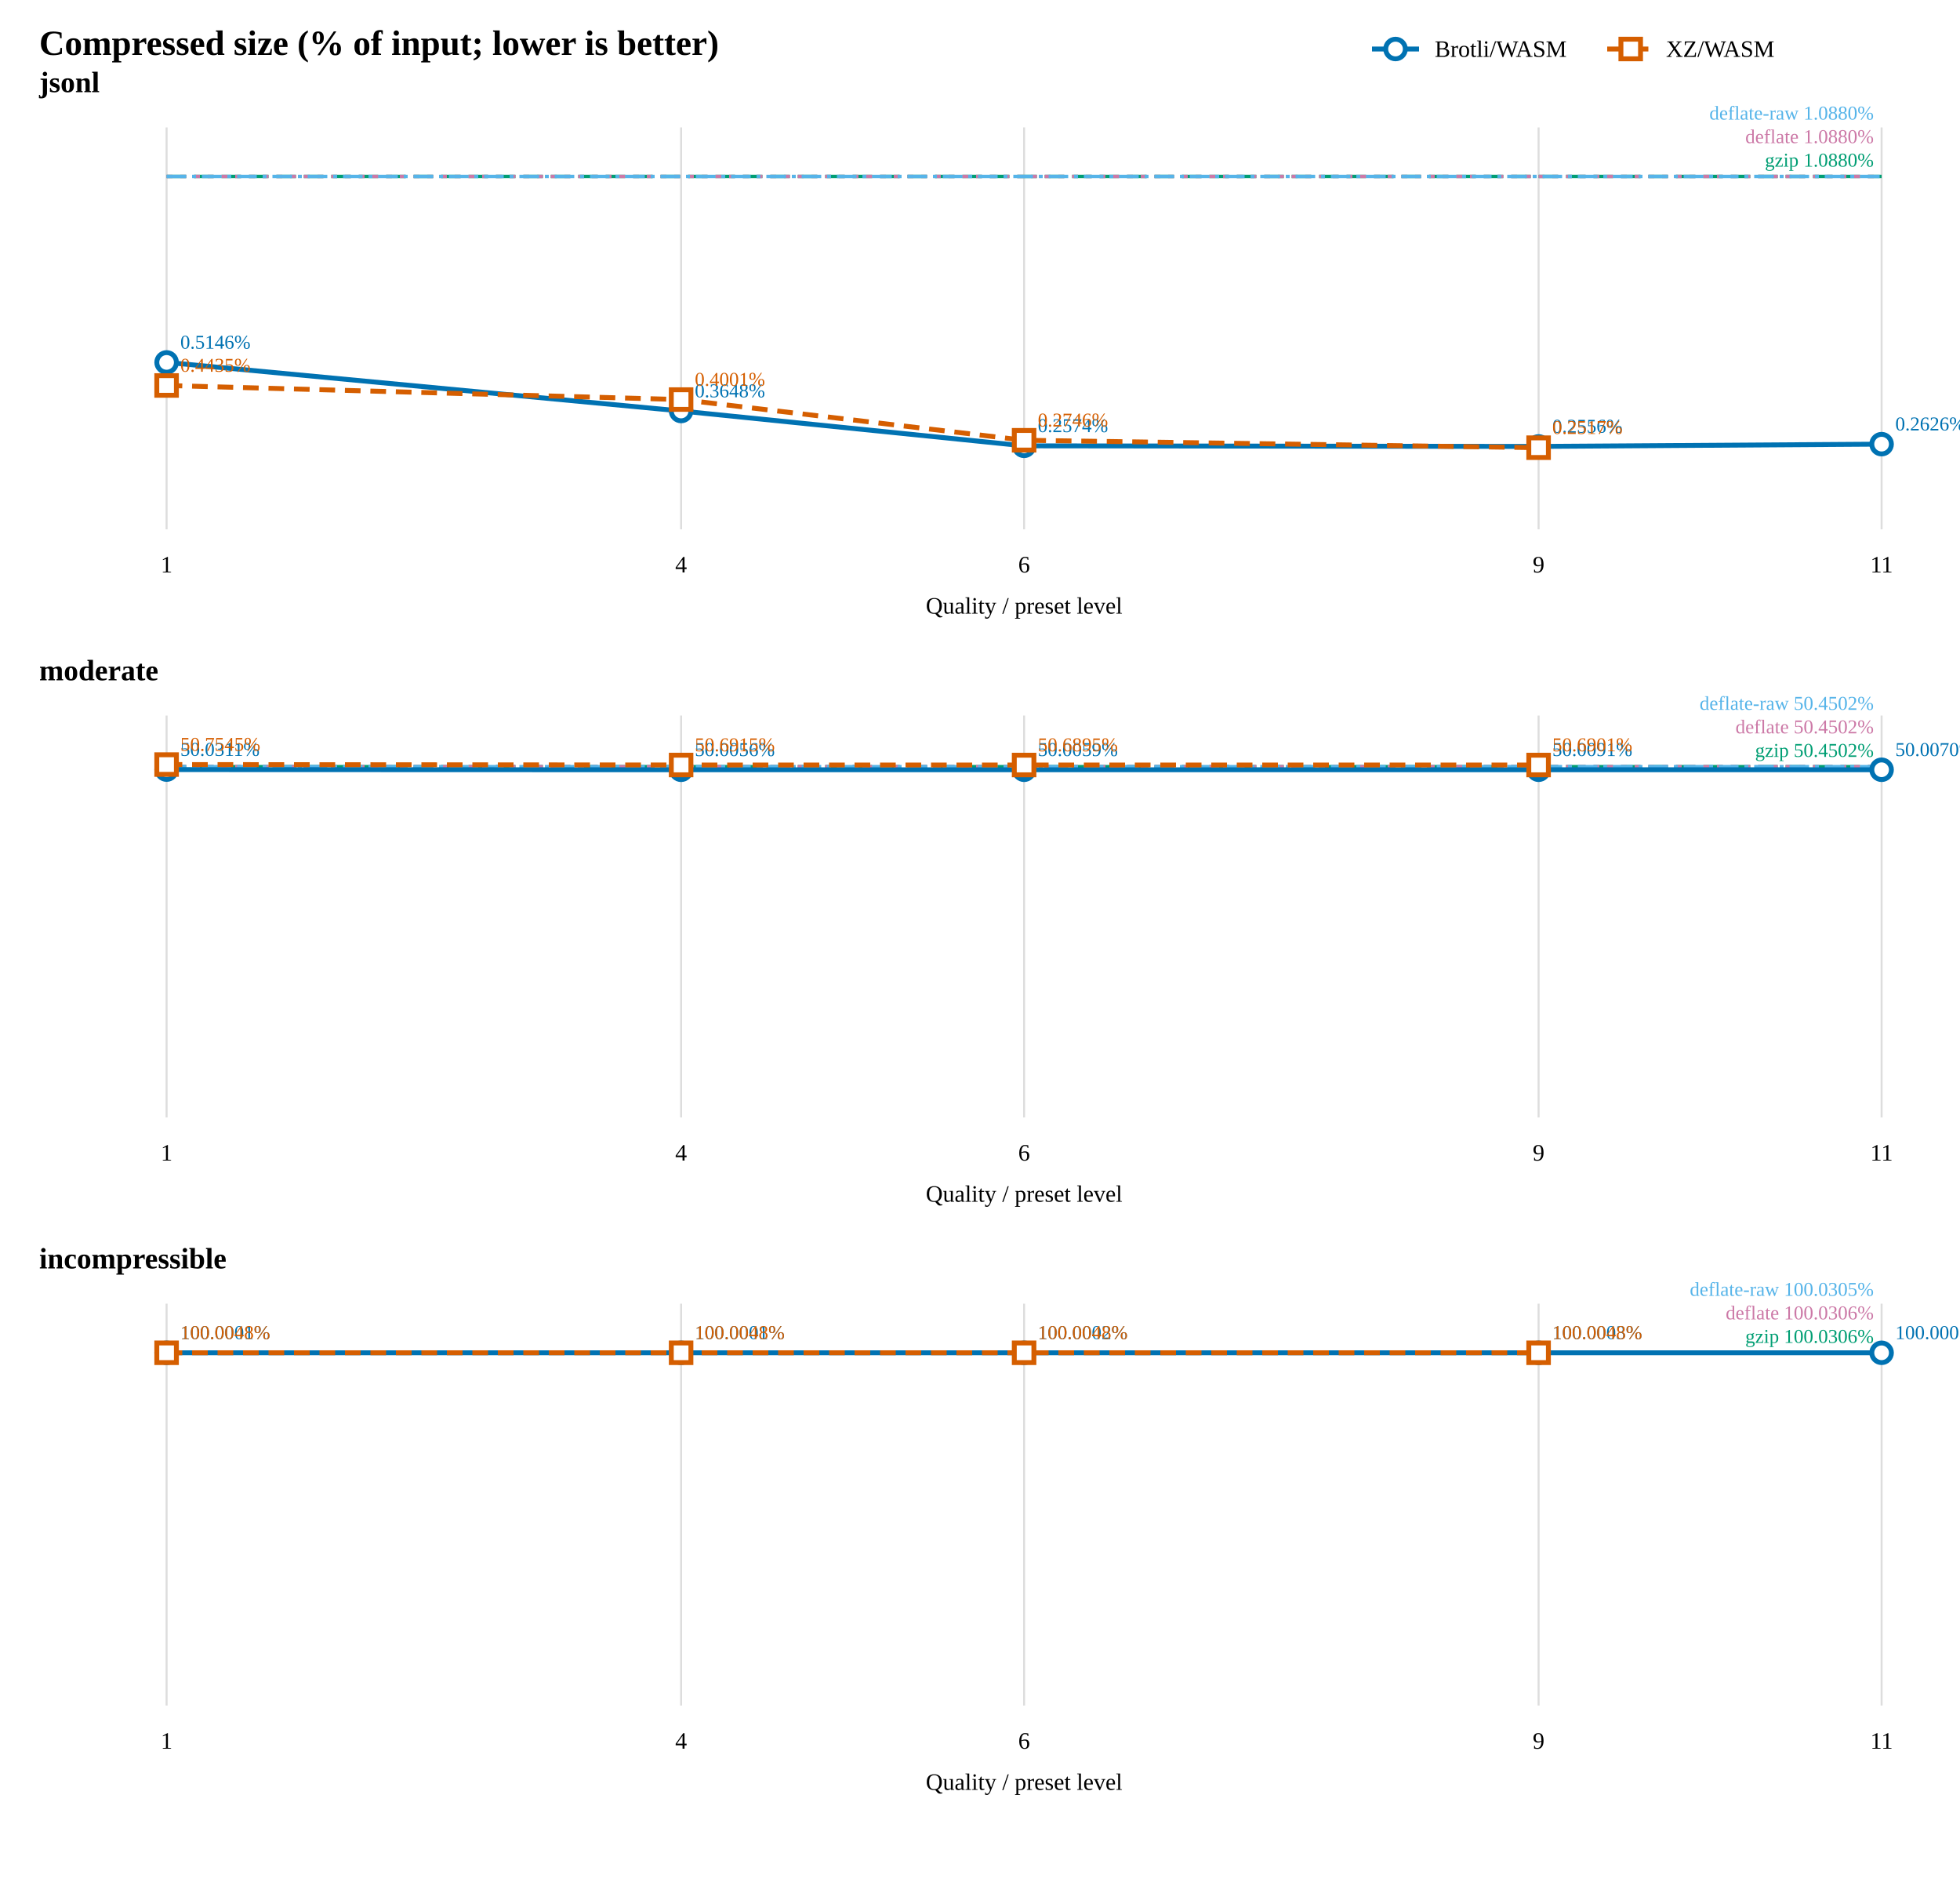
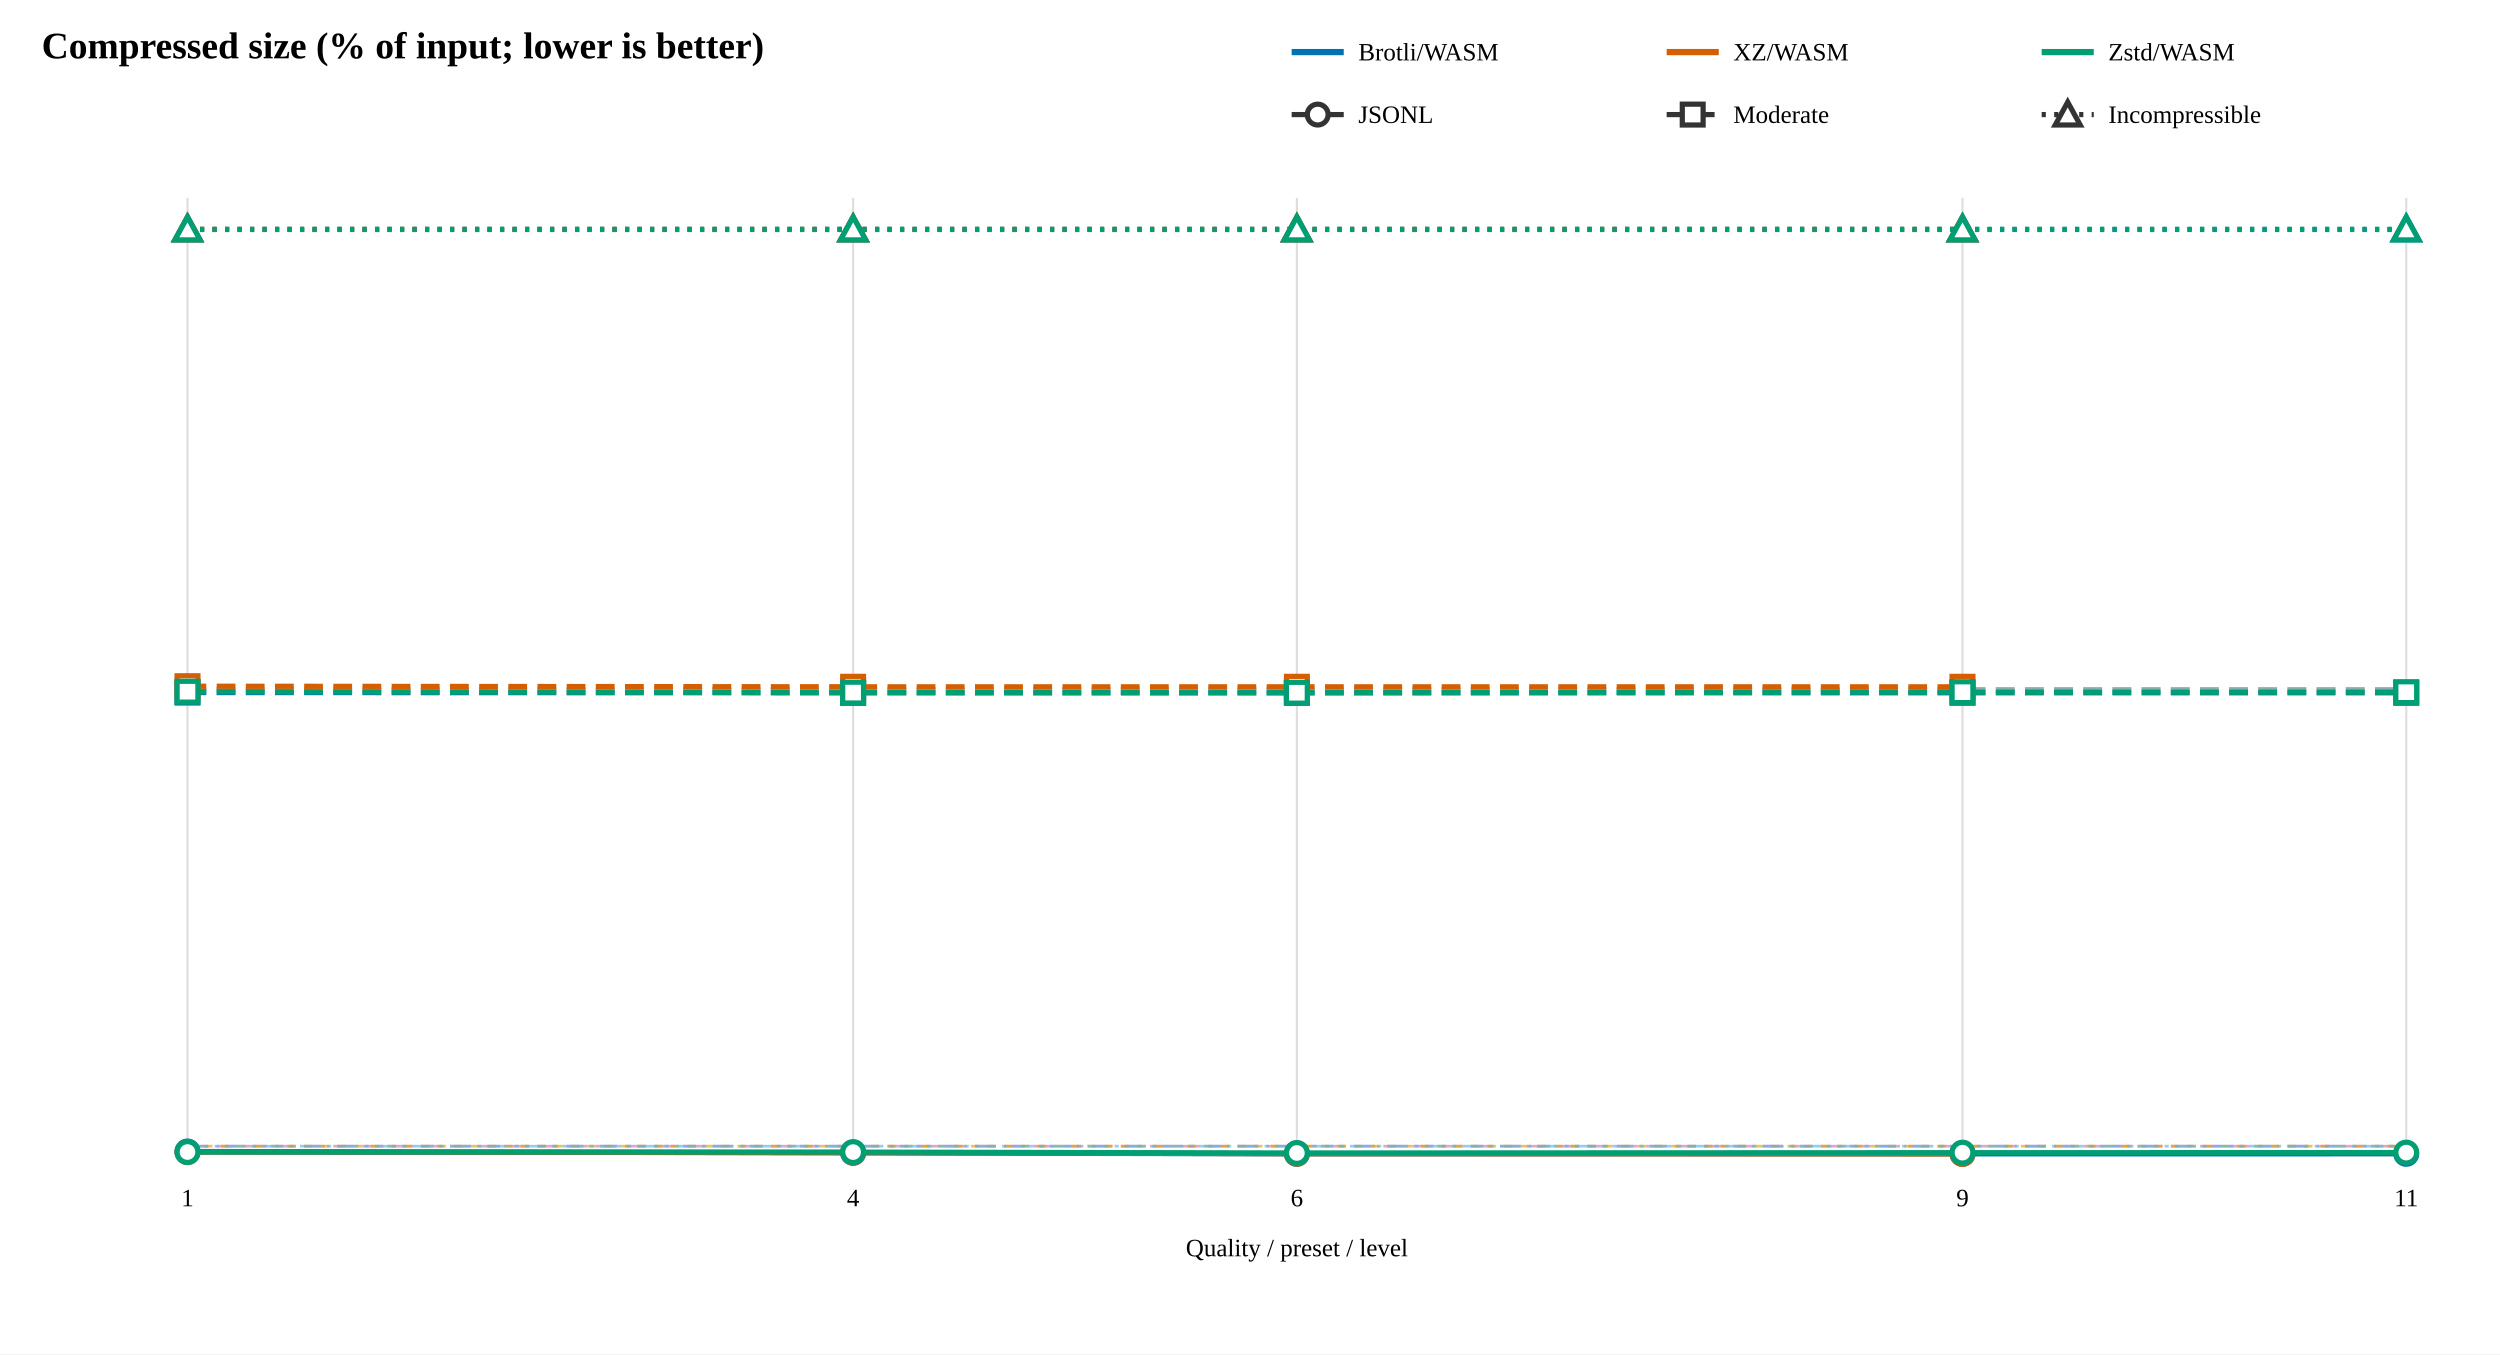
- <svg xmlns="http://www.w3.org/2000/svg" width="1000" height="960" viewBox="0 0 1000 960">
+ <svg xmlns="http://www.w3.org/2000/svg" width="1200" height="650" viewBox="0 0 1200 650">
  <rect width="100%" height="100%" fill="white" />
  <text x="20" y="28" font-size="18" font-weight="bold">Compressed size (% of input; lower is better)</text>
-   <line x1="700" y1="25" x2="724" y2="25" stroke="#0072B2" stroke-width="2.5" />
-   <circle cx="712" cy="25" r="5" fill="white" stroke="#0072B2" stroke-width="2.5" />
-   <text x="732" y="29" font-size="12">Brotli/WASM</text>
-   <line x1="820" y1="25" x2="844" y2="25" stroke="#D55E00" stroke-width="2.5" stroke-dasharray="8 5" />
-   <rect x="827" y="20" width="10" height="10" fill="white" stroke="#D55E00" stroke-width="2.5" />
-   <text x="850" y="29" font-size="12">XZ/WASM</text>
-   <text x="20" y="47" font-size="15" font-weight="bold">jsonl</text>
-   <line x1="85" y1="65" x2="85" y2="270" stroke="#ddd" />
-   <text x="85" y="292" text-anchor="middle" font-size="12">1</text>
-   <line x1="347.5" y1="65" x2="347.5" y2="270" stroke="#ddd" />
-   <text x="347.5" y="292" text-anchor="middle" font-size="12">4</text>
-   <line x1="522.5" y1="65" x2="522.5" y2="270" stroke="#ddd" />
-   <text x="522.5" y="292" text-anchor="middle" font-size="12">6</text>
-   <line x1="785" y1="65" x2="785" y2="270" stroke="#ddd" />
-   <text x="785" y="292" text-anchor="middle" font-size="12">9</text>
-   <line x1="960" y1="65" x2="960" y2="270" stroke="#ddd" />
-   <text x="960" y="292" text-anchor="middle" font-size="12">11</text>
-   <line x1="85" y1="90" x2="960" y2="90" stroke="#009E73" stroke-width="1.75" stroke-dasharray="10 4" />
-   <text x="956" y="85" text-anchor="end" font-size="10" fill="#009E73">gzip 1.0880%</text>
-   <line x1="85" y1="90.006" x2="960" y2="90.006" stroke="#CC79A7" stroke-width="1.75" stroke-dasharray="3 4" />
-   <text x="956" y="73.006" text-anchor="end" font-size="10" fill="#CC79A7">deflate 1.0880%</text>
-   <line x1="85" y1="90.009" x2="960" y2="90.009" stroke="#56B4E9" stroke-width="1.75" stroke-dasharray="10 3 2 3" />
-   <text x="956" y="61.009" text-anchor="end" font-size="10" fill="#56B4E9">deflate-raw 1.0880%</text>
-   <path d="M 85 184.859 L 347.5 209.65 L 522.5 227.418 L 785 227.722 L 960 226.555" fill="none" stroke="#0072B2" stroke-width="2.5" />
-   <circle cx="85" cy="184.859" r="5" fill="white" stroke="#0072B2" stroke-width="2.5" />
-   <text x="92" y="177.859" font-size="10" fill="#0072B2">0.5146%</text>
-   <circle cx="347.5" cy="209.65" r="5" fill="white" stroke="#0072B2" stroke-width="2.5" />
-   <text x="354.5" y="202.65" font-size="10" fill="#0072B2">0.3648%</text>
-   <circle cx="522.5" cy="227.418" r="5" fill="white" stroke="#0072B2" stroke-width="2.5" />
-   <text x="529.5" y="220.418" font-size="10" fill="#0072B2">0.2574%</text>
-   <circle cx="785" cy="227.722" r="5" fill="white" stroke="#0072B2" stroke-width="2.5" />
-   <text x="792" y="220.722" font-size="10" fill="#0072B2">0.2556%</text>
-   <circle cx="960" cy="226.555" r="5" fill="white" stroke="#0072B2" stroke-width="2.5" />
-   <text x="967" y="219.555" font-size="10" fill="#0072B2">0.2626%</text>
-   <path d="M 85 196.632 L 347.5 203.815 L 522.5 224.575 L 785 228.362" fill="none" stroke="#D55E00" stroke-width="2.5" stroke-dasharray="8 5" />
-   <rect x="80" y="191.632" width="10" height="10" fill="white" stroke="#D55E00" stroke-width="2.5" />
-   <text x="92" y="189.632" font-size="10" fill="#D55E00">0.4435%</text>
-   <rect x="342.5" y="198.815" width="10" height="10" fill="white" stroke="#D55E00" stroke-width="2.5" />
-   <text x="354.5" y="196.815" font-size="10" fill="#D55E00">0.4001%</text>
-   <rect x="517.5" y="219.575" width="10" height="10" fill="white" stroke="#D55E00" stroke-width="2.5" />
-   <text x="529.5" y="217.575" font-size="10" fill="#D55E00">0.2746%</text>
-   <rect x="780" y="223.362" width="10" height="10" fill="white" stroke="#D55E00" stroke-width="2.5" />
-   <text x="792" y="221.362" font-size="10" fill="#D55E00">0.2517%</text>
-   <text x="522.5" y="313" text-anchor="middle" font-size="12">Quality / preset level</text>
-   <text x="20" y="347" font-size="15" font-weight="bold">moderate</text>
-   <line x1="85" y1="365" x2="85" y2="570" stroke="#ddd" />
-   <text x="85" y="592" text-anchor="middle" font-size="12">1</text>
-   <line x1="347.5" y1="365" x2="347.5" y2="570" stroke="#ddd" />
-   <text x="347.5" y="592" text-anchor="middle" font-size="12">4</text>
-   <line x1="522.5" y1="365" x2="522.5" y2="570" stroke="#ddd" />
-   <text x="522.5" y="592" text-anchor="middle" font-size="12">6</text>
-   <line x1="785" y1="365" x2="785" y2="570" stroke="#ddd" />
-   <text x="785" y="592" text-anchor="middle" font-size="12">9</text>
-   <line x1="960" y1="365" x2="960" y2="570" stroke="#ddd" />
-   <text x="960" y="592" text-anchor="middle" font-size="12">11</text>
-   <line x1="85" y1="391.079" x2="960" y2="391.079" stroke="#009E73" stroke-width="1.75" stroke-dasharray="10 4" />
-   <text x="956" y="386.079" text-anchor="end" font-size="10" fill="#009E73">gzip 50.4502%</text>
-   <line x1="85" y1="391.079" x2="960" y2="391.079" stroke="#CC79A7" stroke-width="1.75" stroke-dasharray="3 4" />
-   <text x="956" y="374.079" text-anchor="end" font-size="10" fill="#CC79A7">deflate 50.4502%</text>
-   <line x1="85" y1="391.079" x2="960" y2="391.079" stroke="#56B4E9" stroke-width="1.75" stroke-dasharray="10 3 2 3" />
-   <text x="956" y="362.079" text-anchor="end" font-size="10" fill="#56B4E9">deflate-raw 50.4502%</text>
-   <path d="M 85 392.565 L 347.5 392.656 L 522.5 392.655 L 785 392.643 L 960 392.651" fill="none" stroke="#0072B2" stroke-width="2.5" />
-   <circle cx="85" cy="392.565" r="5" fill="white" stroke="#0072B2" stroke-width="2.5" />
-   <text x="92" y="385.565" font-size="10" fill="#0072B2">50.0311%</text>
-   <circle cx="347.5" cy="392.656" r="5" fill="white" stroke="#0072B2" stroke-width="2.5" />
-   <text x="354.5" y="385.656" font-size="10" fill="#0072B2">50.0056%</text>
-   <circle cx="522.5" cy="392.655" r="5" fill="white" stroke="#0072B2" stroke-width="2.5" />
-   <text x="529.5" y="385.655" font-size="10" fill="#0072B2">50.0059%</text>
-   <circle cx="785" cy="392.643" r="5" fill="white" stroke="#0072B2" stroke-width="2.5" />
-   <text x="792" y="385.643" font-size="10" fill="#0072B2">50.0091%</text>
-   <circle cx="960" cy="392.651" r="5" fill="white" stroke="#0072B2" stroke-width="2.5" />
-   <text x="967" y="385.651" font-size="10" fill="#0072B2">50.0070%</text>
-   <path d="M 85 390 L 347.5 390.223 L 522.5 390.23 L 785 390.228" fill="none" stroke="#D55E00" stroke-width="2.5" stroke-dasharray="8 5" />
-   <rect x="80" y="385" width="10" height="10" fill="white" stroke="#D55E00" stroke-width="2.5" />
-   <text x="92" y="383" font-size="10" fill="#D55E00">50.7545%</text>
-   <rect x="342.5" y="385.223" width="10" height="10" fill="white" stroke="#D55E00" stroke-width="2.5" />
-   <text x="354.5" y="383.223" font-size="10" fill="#D55E00">50.6915%</text>
-   <rect x="517.5" y="385.23" width="10" height="10" fill="white" stroke="#D55E00" stroke-width="2.5" />
-   <text x="529.5" y="383.23" font-size="10" fill="#D55E00">50.6895%</text>
-   <rect x="780" y="385.228" width="10" height="10" fill="white" stroke="#D55E00" stroke-width="2.5" />
-   <text x="792" y="383.228" font-size="10" fill="#D55E00">50.6901%</text>
-   <text x="522.5" y="613" text-anchor="middle" font-size="12">Quality / preset level</text>
-   <text x="20" y="647" font-size="15" font-weight="bold">incompressible</text>
-   <line x1="85" y1="665" x2="85" y2="870" stroke="#ddd" />
-   <text x="85" y="892" text-anchor="middle" font-size="12">1</text>
-   <line x1="347.5" y1="665" x2="347.5" y2="870" stroke="#ddd" />
-   <text x="347.5" y="892" text-anchor="middle" font-size="12">4</text>
-   <line x1="522.5" y1="665" x2="522.5" y2="870" stroke="#ddd" />
-   <text x="522.5" y="892" text-anchor="middle" font-size="12">6</text>
-   <line x1="785" y1="665" x2="785" y2="870" stroke="#ddd" />
-   <text x="785" y="892" text-anchor="middle" font-size="12">9</text>
-   <line x1="960" y1="665" x2="960" y2="870" stroke="#ddd" />
-   <text x="960" y="892" text-anchor="middle" font-size="12">11</text>
-   <line x1="85" y1="690" x2="960" y2="690" stroke="#009E73" stroke-width="1.75" stroke-dasharray="10 4" />
-   <text x="956" y="685" text-anchor="end" font-size="10" fill="#009E73">gzip 100.0306%</text>
-   <line x1="85" y1="690" x2="960" y2="690" stroke="#CC79A7" stroke-width="1.75" stroke-dasharray="3 4" />
-   <text x="956" y="673" text-anchor="end" font-size="10" fill="#CC79A7">deflate 100.0306%</text>
-   <line x1="85" y1="690" x2="960" y2="690" stroke="#56B4E9" stroke-width="1.75" stroke-dasharray="10 3 2 3" />
-   <text x="956" y="661" text-anchor="end" font-size="10" fill="#56B4E9">deflate-raw 100.0305%</text>
-   <path d="M 85 690.055 L 347.5 690.055 L 522.5 690.055 L 785 690.055 L 960 690.054" fill="none" stroke="#0072B2" stroke-width="2.5" />
-   <circle cx="85" cy="690.055" r="5" fill="white" stroke="#0072B2" stroke-width="2.5" />
-   <text x="92" y="683.055" font-size="10" fill="#0072B2">100.0001%</text>
-   <circle cx="347.5" cy="690.055" r="5" fill="white" stroke="#0072B2" stroke-width="2.5" />
-   <text x="354.5" y="683.055" font-size="10" fill="#0072B2">100.0001%</text>
-   <circle cx="522.5" cy="690.055" r="5" fill="white" stroke="#0072B2" stroke-width="2.5" />
-   <text x="529.5" y="683.055" font-size="10" fill="#0072B2">100.0002%</text>
-   <circle cx="785" cy="690.055" r="5" fill="white" stroke="#0072B2" stroke-width="2.5" />
-   <text x="792" y="683.055" font-size="10" fill="#0072B2">100.0003%</text>
-   <circle cx="960" cy="690.054" r="5" fill="white" stroke="#0072B2" stroke-width="2.5" />
-   <text x="967" y="683.054" font-size="10" fill="#0072B2">100.0003%</text>
-   <path d="M 85 690.046 L 347.5 690.046 L 522.5 690.046 L 785 690.046" fill="none" stroke="#D55E00" stroke-width="2.5" stroke-dasharray="8 5" />
-   <rect x="80" y="685.046" width="10" height="10" fill="white" stroke="#D55E00" stroke-width="2.5" />
-   <text x="92" y="683.046" font-size="10" fill="#D55E00">100.0048%</text>
-   <rect x="342.5" y="685.046" width="10" height="10" fill="white" stroke="#D55E00" stroke-width="2.5" />
-   <text x="354.5" y="683.046" font-size="10" fill="#D55E00">100.0048%</text>
-   <rect x="517.5" y="685.046" width="10" height="10" fill="white" stroke="#D55E00" stroke-width="2.5" />
-   <text x="529.5" y="683.046" font-size="10" fill="#D55E00">100.0048%</text>
-   <rect x="780" y="685.046" width="10" height="10" fill="white" stroke="#D55E00" stroke-width="2.5" />
-   <text x="792" y="683.046" font-size="10" fill="#D55E00">100.0048%</text>
-   <text x="522.5" y="913" text-anchor="middle" font-size="12">Quality / preset level</text>
+   <line x1="620" y1="25" x2="645" y2="25" stroke="#0072B2" stroke-width="3" />
+   <text x="652" y="29" font-size="12">Brotli/WASM</text>
+   <line x1="800" y1="25" x2="825" y2="25" stroke="#D55E00" stroke-width="3" />
+   <text x="832" y="29" font-size="12">XZ/WASM</text>
+   <line x1="980" y1="25" x2="1005" y2="25" stroke="#009E73" stroke-width="3" />
+   <text x="1012" y="29" font-size="12">Zstd/WASM</text>
+   <line x1="620" y1="55" x2="645" y2="55" stroke="#333" stroke-width="2.5" />
+   <circle cx="632.5" cy="55" r="5" fill="white" stroke="#333" stroke-width="2.5" />
+   <text x="652" y="59" font-size="12">JSONL</text>
+   <line x1="800" y1="55" x2="825" y2="55" stroke="#333" stroke-width="2.5" stroke-dasharray="9 5" />
+   <rect x="807.5" y="50" width="10" height="10" fill="white" stroke="#333" stroke-width="2.5" />
+   <text x="832" y="59" font-size="12">Moderate</text>
+   <line x1="980" y1="55" x2="1005" y2="55" stroke="#333" stroke-width="2.5" stroke-dasharray="2 4" />
+   <path d="M 992.5 49 L 998.5 60 L 986.5 60 Z" fill="white" stroke="#333" stroke-width="2.5" />
+   <text x="1012" y="59" font-size="12">Incompressible</text>
+   <line x1="90" y1="95" x2="90" y2="555" stroke="#ddd" />
+   <text x="90" y="579" text-anchor="middle" font-size="12">1</text>
+   <line x1="409.5" y1="95" x2="409.5" y2="555" stroke="#ddd" />
+   <text x="409.5" y="579" text-anchor="middle" font-size="12">4</text>
+   <line x1="622.5" y1="95" x2="622.5" y2="555" stroke="#ddd" />
+   <text x="622.5" y="579" text-anchor="middle" font-size="12">6</text>
+   <line x1="942" y1="95" x2="942" y2="555" stroke="#ddd" />
+   <text x="942" y="579" text-anchor="middle" font-size="12">9</text>
+   <line x1="1155" y1="95" x2="1155" y2="555" stroke="#ddd" />
+   <text x="1155" y="579" text-anchor="middle" font-size="12">11</text>
+   <line x1="90" y1="550.16" x2="1155" y2="550.16" stroke="#CC79A7" stroke-width="1.3" stroke-dasharray="10 4" opacity="0.65" />
+   <line x1="90" y1="330.565" x2="1155" y2="330.565" stroke="#CC79A7" stroke-width="1.3" stroke-dasharray="9 5" opacity="0.65" />
+   <line x1="90" y1="110" x2="1155" y2="110" stroke="#CC79A7" stroke-width="1.3" stroke-dasharray="2 4" opacity="0.65" />
+   <line x1="90" y1="550.16" x2="1155" y2="550.16" stroke="#E69F00" stroke-width="1.3" stroke-dasharray="4 4" opacity="0.65" />
+   <line x1="90" y1="330.565" x2="1155" y2="330.565" stroke="#E69F00" stroke-width="1.3" stroke-dasharray="9 5" opacity="0.65" />
+   <line x1="90" y1="110" x2="1155" y2="110" stroke="#E69F00" stroke-width="1.3" stroke-dasharray="2 4" opacity="0.65" />
+   <line x1="90" y1="550.16" x2="1155" y2="550.16" stroke="#56B4E9" stroke-width="1.3" stroke-dasharray="10 3 2 3" opacity="0.65" />
+   <line x1="90" y1="330.565" x2="1155" y2="330.565" stroke="#56B4E9" stroke-width="1.3" stroke-dasharray="9 5" opacity="0.65" />
+   <line x1="90" y1="110" x2="1155" y2="110" stroke="#56B4E9" stroke-width="1.3" stroke-dasharray="2 4" opacity="0.65" />
+   <path d="M 90 552.711 L 409.5 553.377 L 622.5 553.855 L 942 553.863 L 1155 553.832" fill="none" stroke="#0072B2" stroke-width="2.5" />
+   <circle cx="90" cy="552.711" r="5" fill="white" stroke="#0072B2" stroke-width="2.5" />
+   <circle cx="409.5" cy="553.377" r="5" fill="white" stroke="#0072B2" stroke-width="2.5" />
+   <circle cx="622.5" cy="553.855" r="5" fill="white" stroke="#0072B2" stroke-width="2.5" />
+   <circle cx="942" cy="553.863" r="5" fill="white" stroke="#0072B2" stroke-width="2.5" />
+   <circle cx="1155" cy="553.832" r="5" fill="white" stroke="#0072B2" stroke-width="2.5" />
+   <path d="M 90 332.43 L 409.5 332.543 L 622.5 332.542 L 942 332.527 L 1155 332.537" fill="none" stroke="#0072B2" stroke-width="2.5" stroke-dasharray="9 5" />
+   <rect x="85" y="327.43" width="10" height="10" fill="white" stroke="#0072B2" stroke-width="2.5" />
+   <rect x="404.5" y="327.543" width="10" height="10" fill="white" stroke="#0072B2" stroke-width="2.5" />
+   <rect x="617.5" y="327.542" width="10" height="10" fill="white" stroke="#0072B2" stroke-width="2.5" />
+   <rect x="937" y="327.527" width="10" height="10" fill="white" stroke="#0072B2" stroke-width="2.5" />
+   <rect x="1150" y="327.537" width="10" height="10" fill="white" stroke="#0072B2" stroke-width="2.5" />
+   <path d="M 90 110.136 L 409.5 110.136 L 622.5 110.135 L 942 110.135 L 1155 110.135" fill="none" stroke="#0072B2" stroke-width="2.5" stroke-dasharray="2 4" />
+   <path d="M 90 104.136 L 96 115.136 L 84 115.136 Z" fill="white" stroke="#0072B2" stroke-width="2.5" />
+   <path d="M 409.5 104.136 L 415.5 115.136 L 403.5 115.136 Z" fill="white" stroke="#0072B2" stroke-width="2.5" />
+   <path d="M 622.5 104.135 L 628.5 115.135 L 616.5 115.135 Z" fill="white" stroke="#0072B2" stroke-width="2.5" />
+   <path d="M 942 104.135 L 948 115.135 L 936 115.135 Z" fill="white" stroke="#0072B2" stroke-width="2.5" />
+   <path d="M 1155 104.135 L 1161 115.135 L 1149 115.135 Z" fill="white" stroke="#0072B2" stroke-width="2.5" />
+   <path d="M 90 553.027 L 409.5 553.22 L 622.5 553.778 L 942 553.879" fill="none" stroke="#D55E00" stroke-width="2.5" />
+   <circle cx="90" cy="553.027" r="5" fill="white" stroke="#D55E00" stroke-width="2.5" />
+   <circle cx="409.5" cy="553.22" r="5" fill="white" stroke="#D55E00" stroke-width="2.5" />
+   <circle cx="622.5" cy="553.778" r="5" fill="white" stroke="#D55E00" stroke-width="2.5" />
+   <circle cx="942" cy="553.879" r="5" fill="white" stroke="#D55E00" stroke-width="2.5" />
+   <path d="M 90 329.374 L 409.5 329.651 L 622.5 329.653 L 942 329.653" fill="none" stroke="#D55E00" stroke-width="2.5" stroke-dasharray="9 5" />
+   <rect x="85" y="324.374" width="10" height="10" fill="white" stroke="#D55E00" stroke-width="2.5" />
+   <rect x="404.5" y="324.651" width="10" height="10" fill="white" stroke="#D55E00" stroke-width="2.5" />
+   <rect x="617.5" y="324.653" width="10" height="10" fill="white" stroke="#D55E00" stroke-width="2.5" />
+   <rect x="937" y="324.653" width="10" height="10" fill="white" stroke="#D55E00" stroke-width="2.5" />
+   <path d="M 90 110.115 L 409.5 110.115 L 622.5 110.115 L 942 110.115" fill="none" stroke="#D55E00" stroke-width="2.5" stroke-dasharray="2 4" />
+   <path d="M 90 104.115 L 96 115.115 L 84 115.115 Z" fill="white" stroke="#D55E00" stroke-width="2.5" />
+   <path d="M 409.5 104.115 L 415.5 115.115 L 403.5 115.115 Z" fill="white" stroke="#D55E00" stroke-width="2.5" />
+   <path d="M 622.5 104.115 L 628.5 115.115 L 616.5 115.115 Z" fill="white" stroke="#D55E00" stroke-width="2.5" />
+   <path d="M 942 104.115 L 948 115.115 L 936 115.115 Z" fill="white" stroke="#D55E00" stroke-width="2.5" />
+   <path d="M 90 552.976 L 409.5 553 L 622.5 553.429 L 942 553.277 L 1155 553.252" fill="none" stroke="#009E73" stroke-width="2.5" />
+   <circle cx="90" cy="552.976" r="5" fill="white" stroke="#009E73" stroke-width="2.5" />
+   <circle cx="409.5" cy="553" r="5" fill="white" stroke="#009E73" stroke-width="2.5" />
+   <circle cx="622.5" cy="553.429" r="5" fill="white" stroke="#009E73" stroke-width="2.5" />
+   <circle cx="942" cy="553.277" r="5" fill="white" stroke="#009E73" stroke-width="2.5" />
+   <circle cx="1155" cy="553.252" r="5" fill="white" stroke="#009E73" stroke-width="2.5" />
+   <path d="M 90 332.019 L 409.5 332.447 L 622.5 332.516 L 942 332.256 L 1155 332.256" fill="none" stroke="#009E73" stroke-width="2.5" stroke-dasharray="9 5" />
+   <rect x="85" y="327.019" width="10" height="10" fill="white" stroke="#009E73" stroke-width="2.5" />
+   <rect x="404.5" y="327.447" width="10" height="10" fill="white" stroke="#009E73" stroke-width="2.5" />
+   <rect x="617.5" y="327.516" width="10" height="10" fill="white" stroke="#009E73" stroke-width="2.5" />
+   <rect x="937" y="327.256" width="10" height="10" fill="white" stroke="#009E73" stroke-width="2.5" />
+   <rect x="1150" y="327.256" width="10" height="10" fill="white" stroke="#009E73" stroke-width="2.5" />
+   <path d="M 90 110.126 L 409.5 110.126 L 622.5 110.126 L 942 110.126 L 1155 110.126" fill="none" stroke="#009E73" stroke-width="2.5" stroke-dasharray="2 4" />
+   <path d="M 90 104.126 L 96 115.126 L 84 115.126 Z" fill="white" stroke="#009E73" stroke-width="2.5" />
+   <path d="M 409.5 104.126 L 415.5 115.126 L 403.5 115.126 Z" fill="white" stroke="#009E73" stroke-width="2.5" />
+   <path d="M 622.5 104.126 L 628.5 115.126 L 616.5 115.126 Z" fill="white" stroke="#009E73" stroke-width="2.5" />
+   <path d="M 942 104.126 L 948 115.126 L 936 115.126 Z" fill="white" stroke="#009E73" stroke-width="2.5" />
+   <path d="M 1155 104.126 L 1161 115.126 L 1149 115.126 Z" fill="white" stroke="#009E73" stroke-width="2.5" />
+   <text x="622.5" y="603" text-anchor="middle" font-size="12">Quality / preset / level</text>
</svg>
